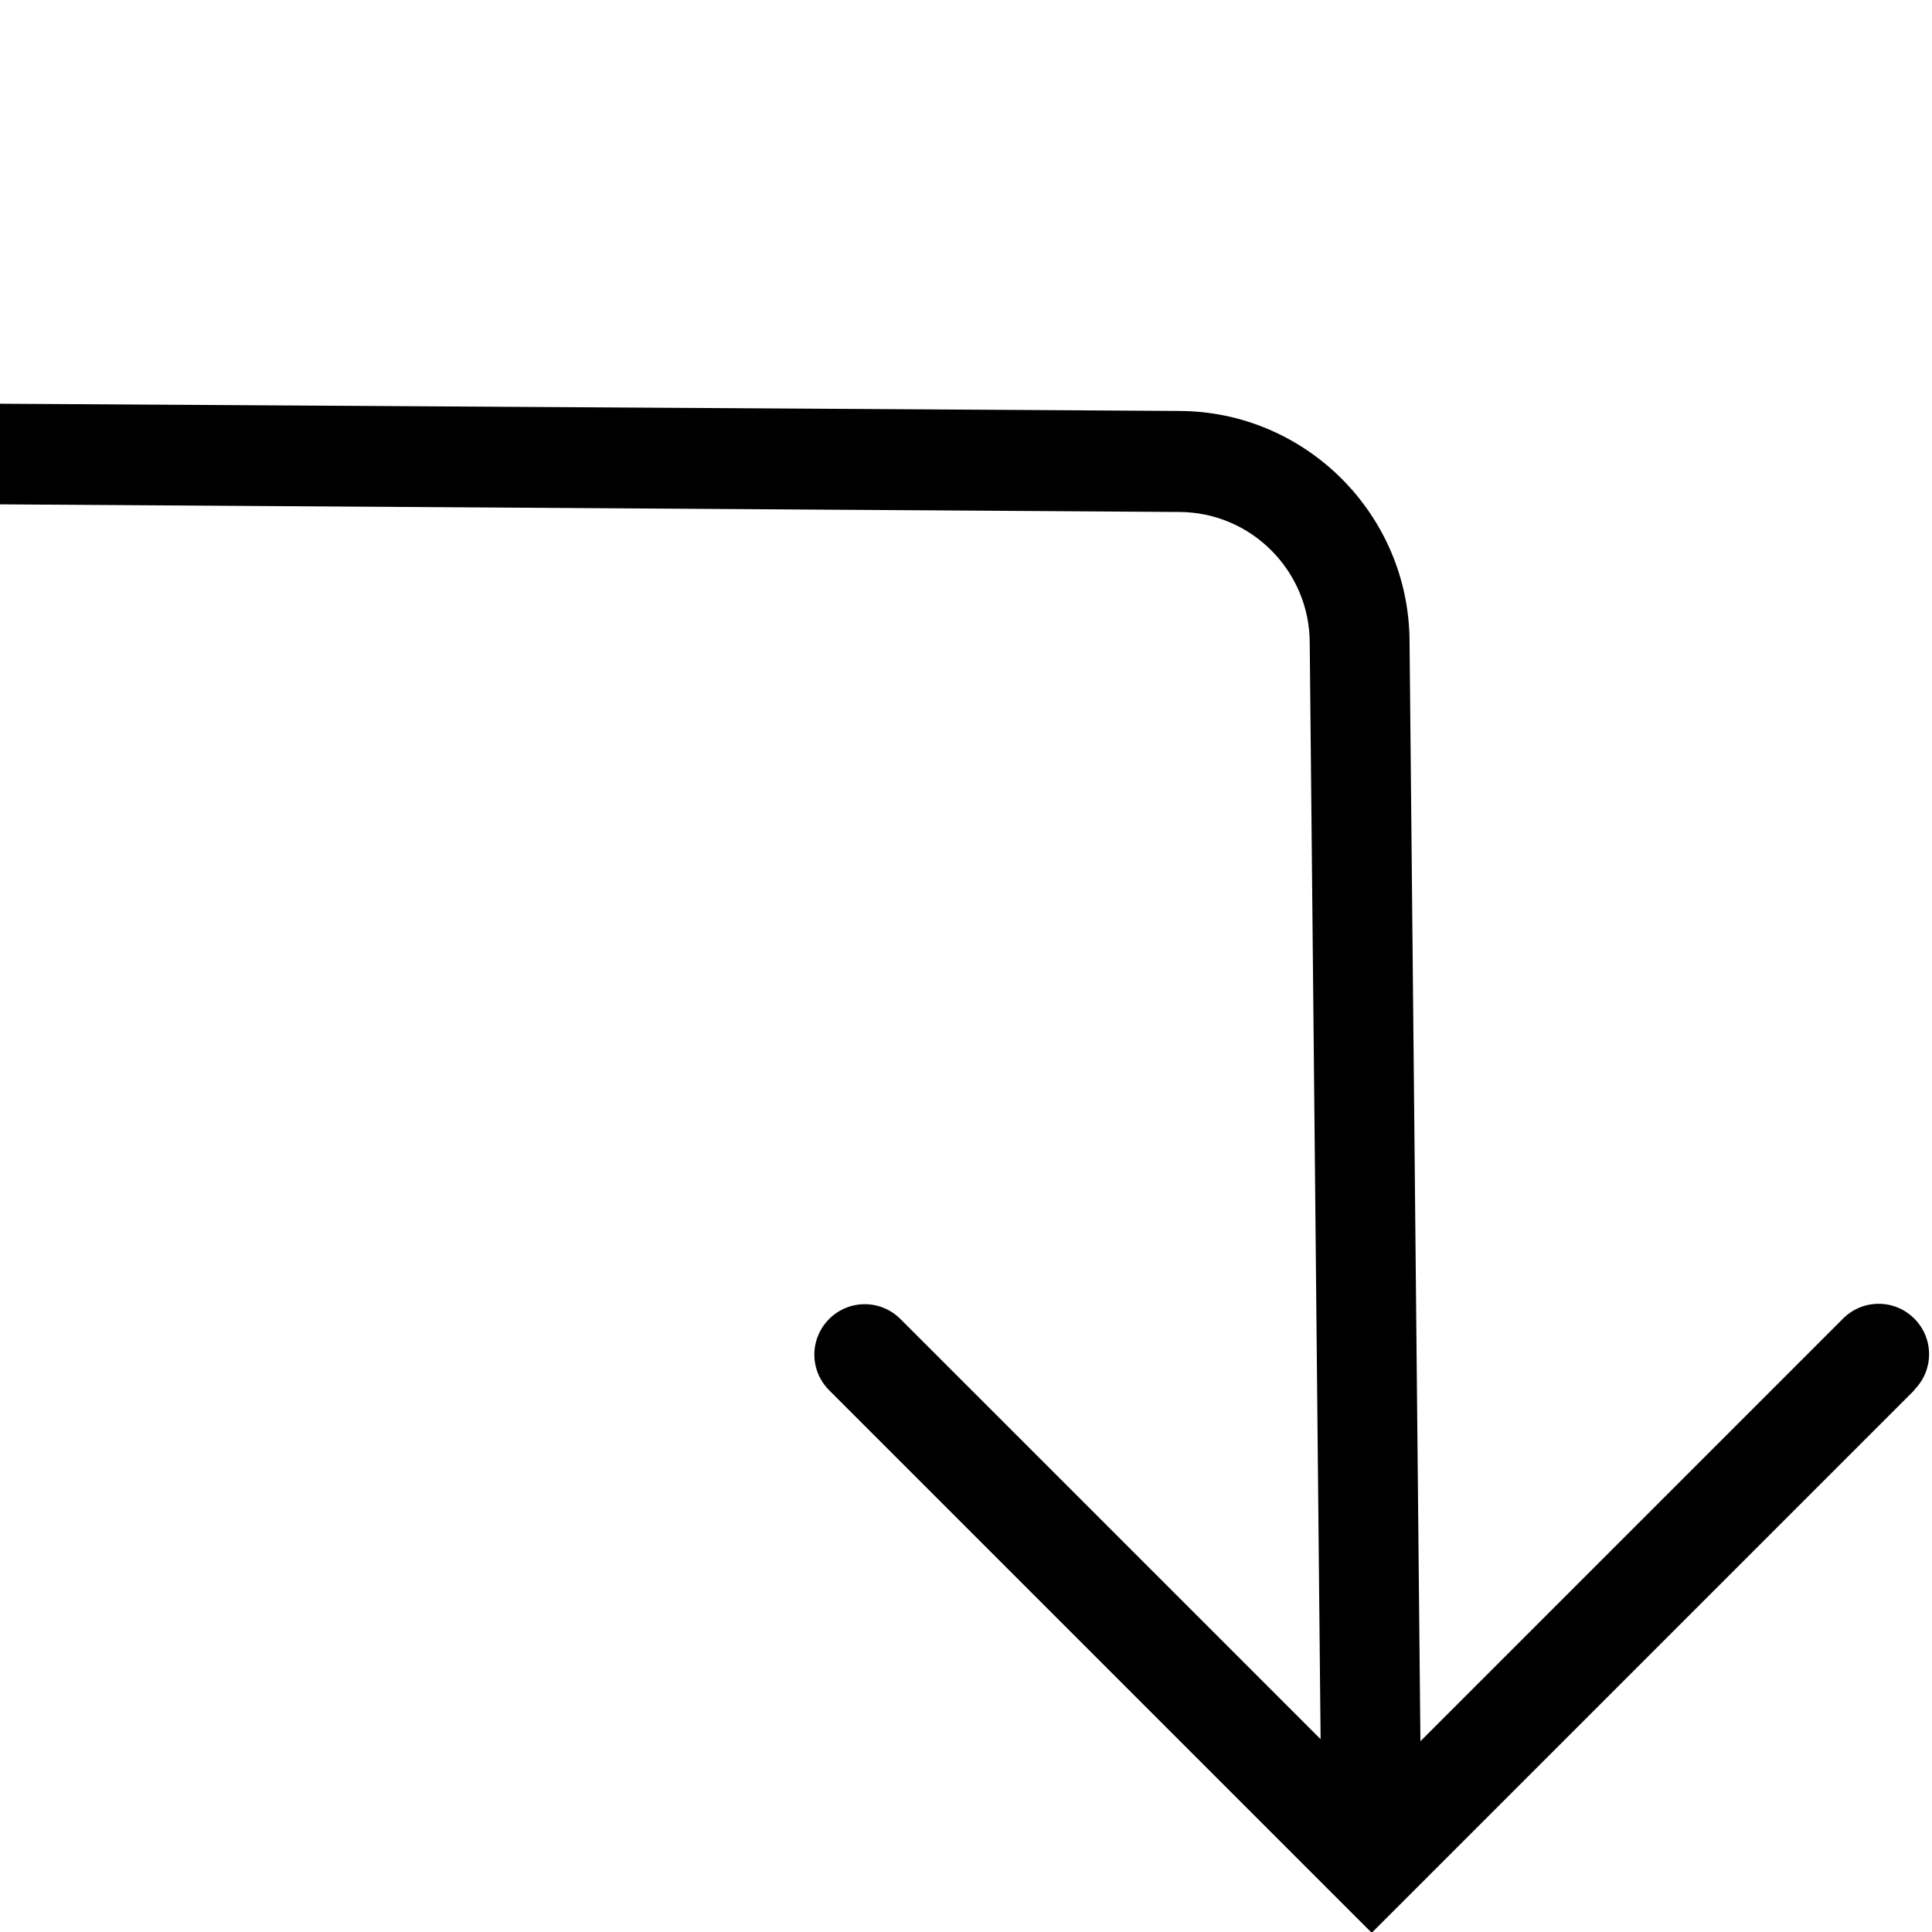
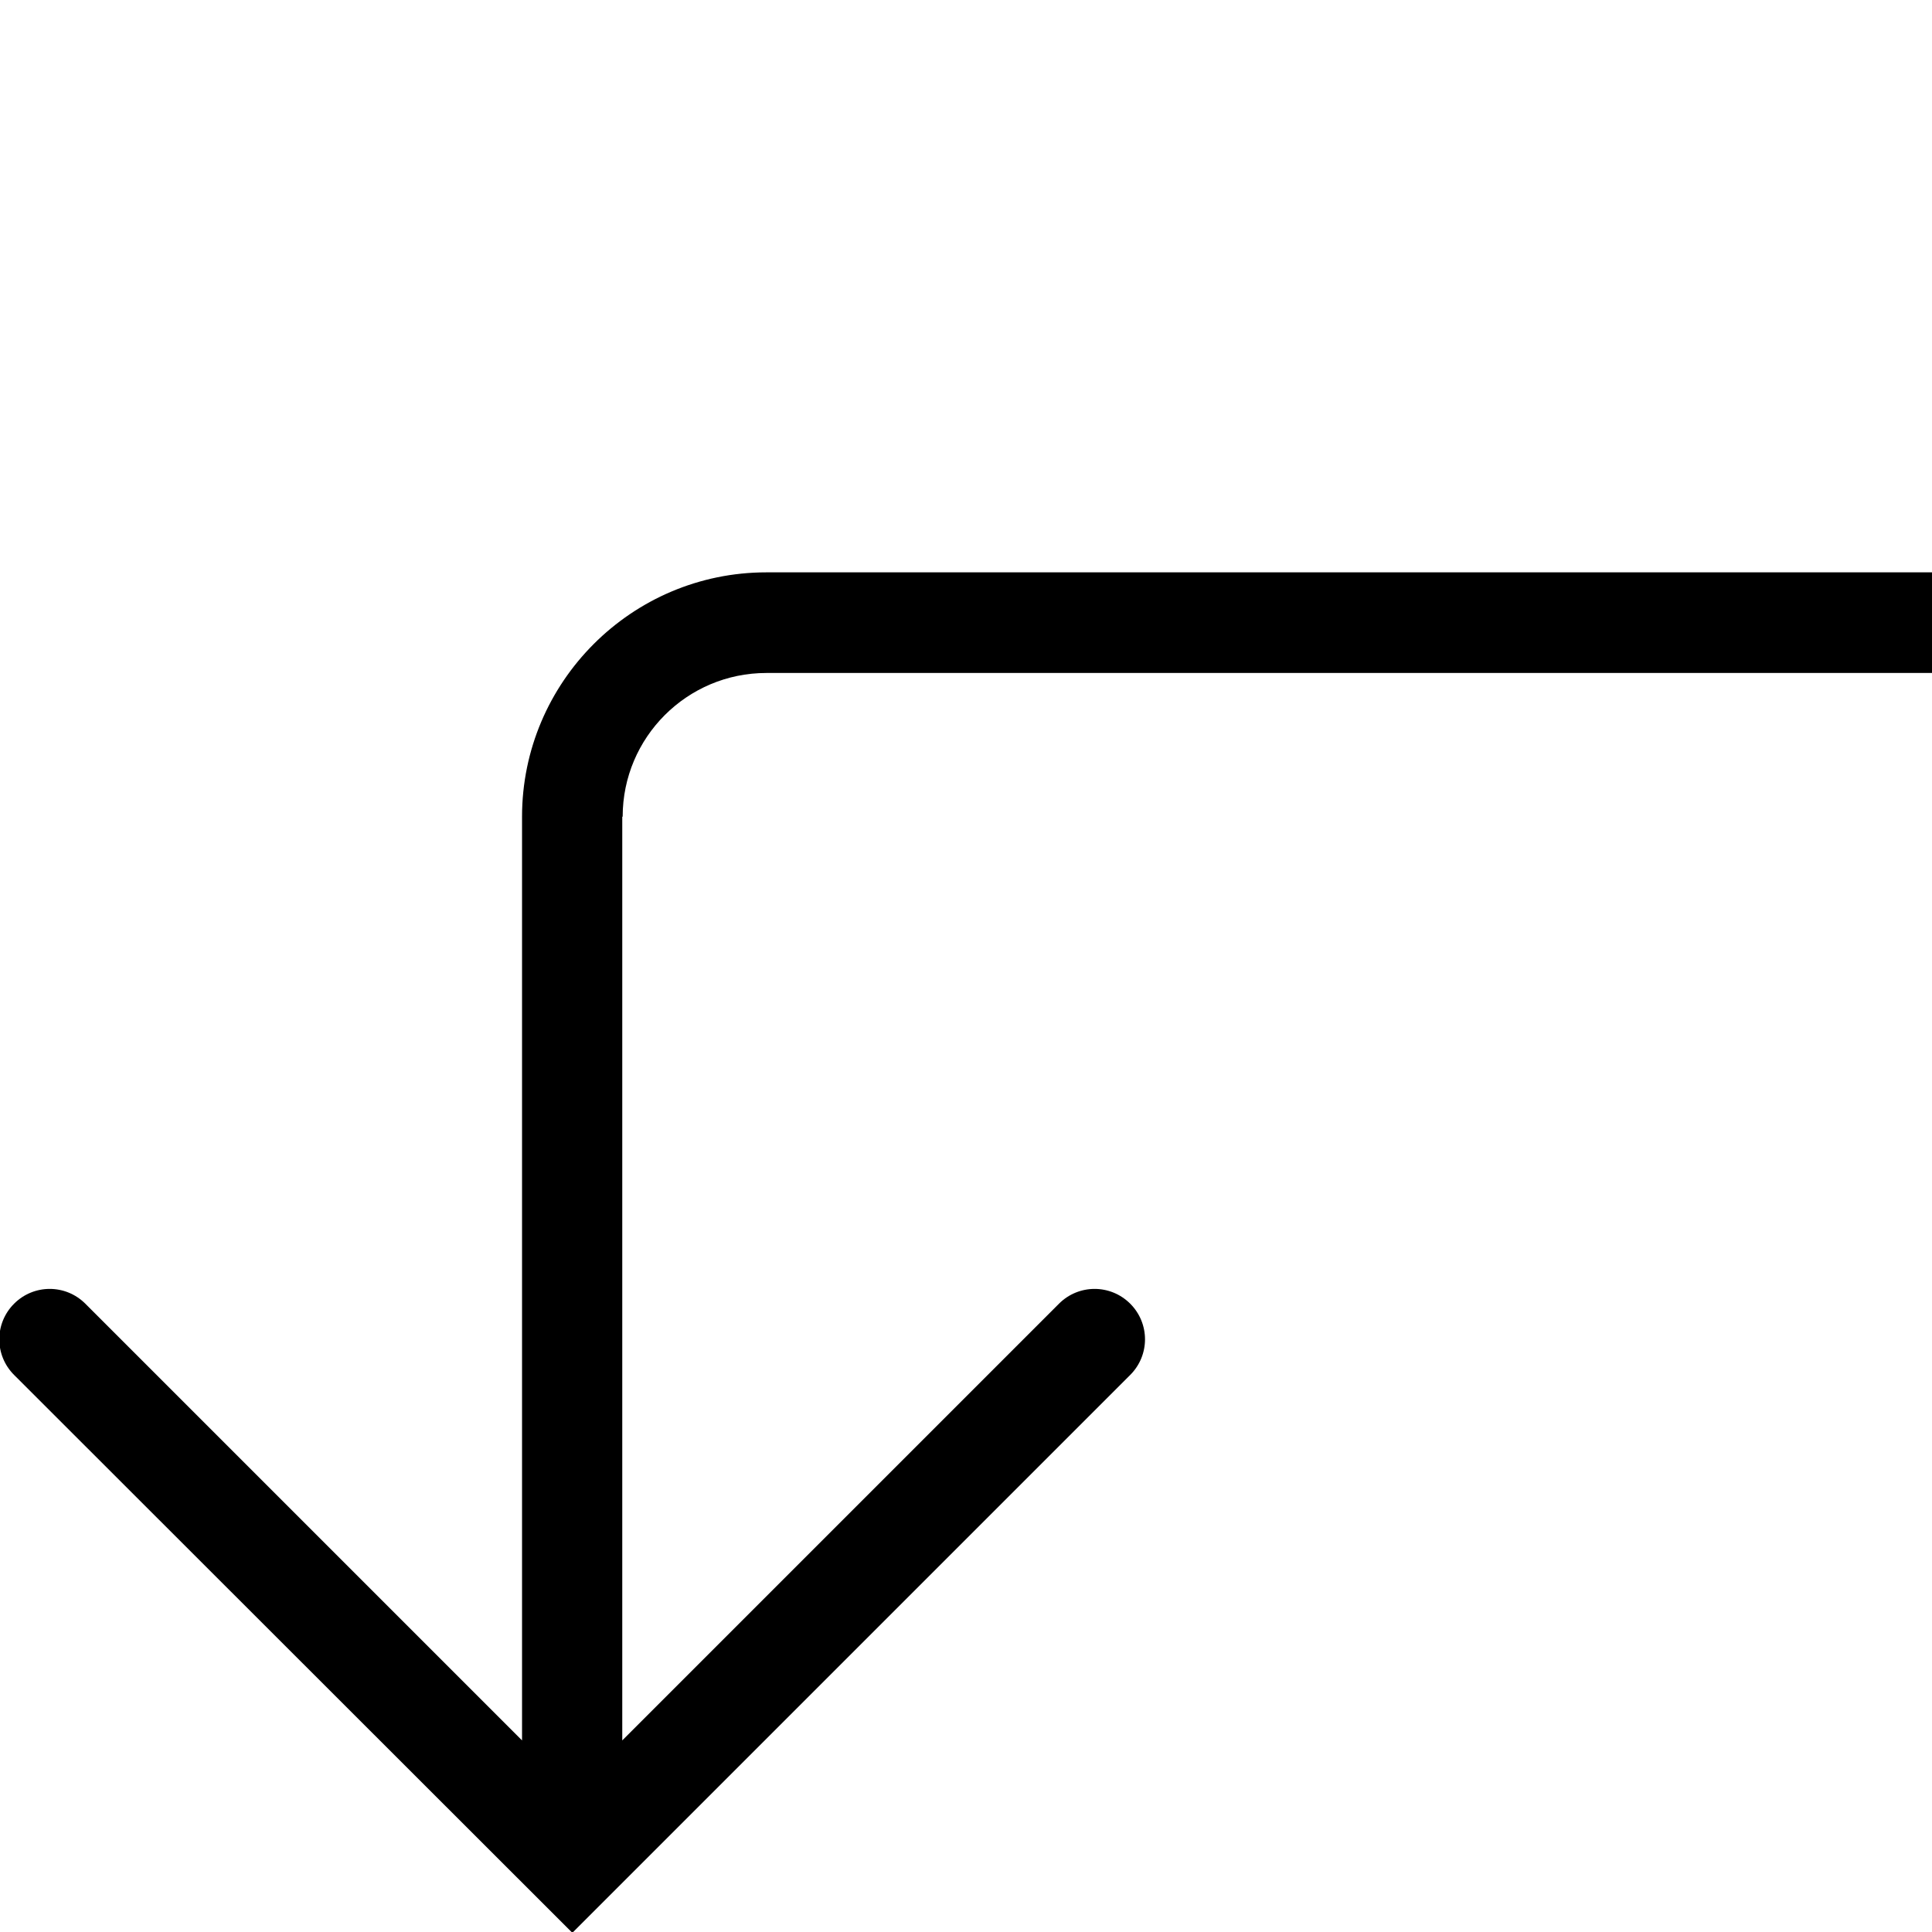
<svg xmlns="http://www.w3.org/2000/svg" viewBox="0 0 48 48">
-   <path d="M47.56 34.54 34.08 48.02 20.6 34.54c-.49-.49-.49-1.28 0-1.77s1.28-.49 1.77 0l10.44 10.44-.27-27.23c0-1.8-1.46-3.26-3.25-3.26l-29.37-.19.02-2.5 29.34.18c3.16 0 5.74 2.58 5.74 5.75l.27 27.3 10.5-10.5c.49-.49 1.28-.49 1.77 0s.49 1.28 0 1.77Z" />
+   <path d="M15.46 20.29v22.95l10.85-10.85c.49-.49 1.28-.49 1.77 0s.49 1.28 0 1.77L14.22 48.02.35 34.16c-.49-.49-.49-1.28 0-1.77s1.28-.49 1.77 0l10.85 10.85V20.29c0-3.34 2.72-6.07 6.07-6.07h28.97v2.5H19.04c-1.97 0-3.57 1.6-3.57 3.57Z" />
</svg>
